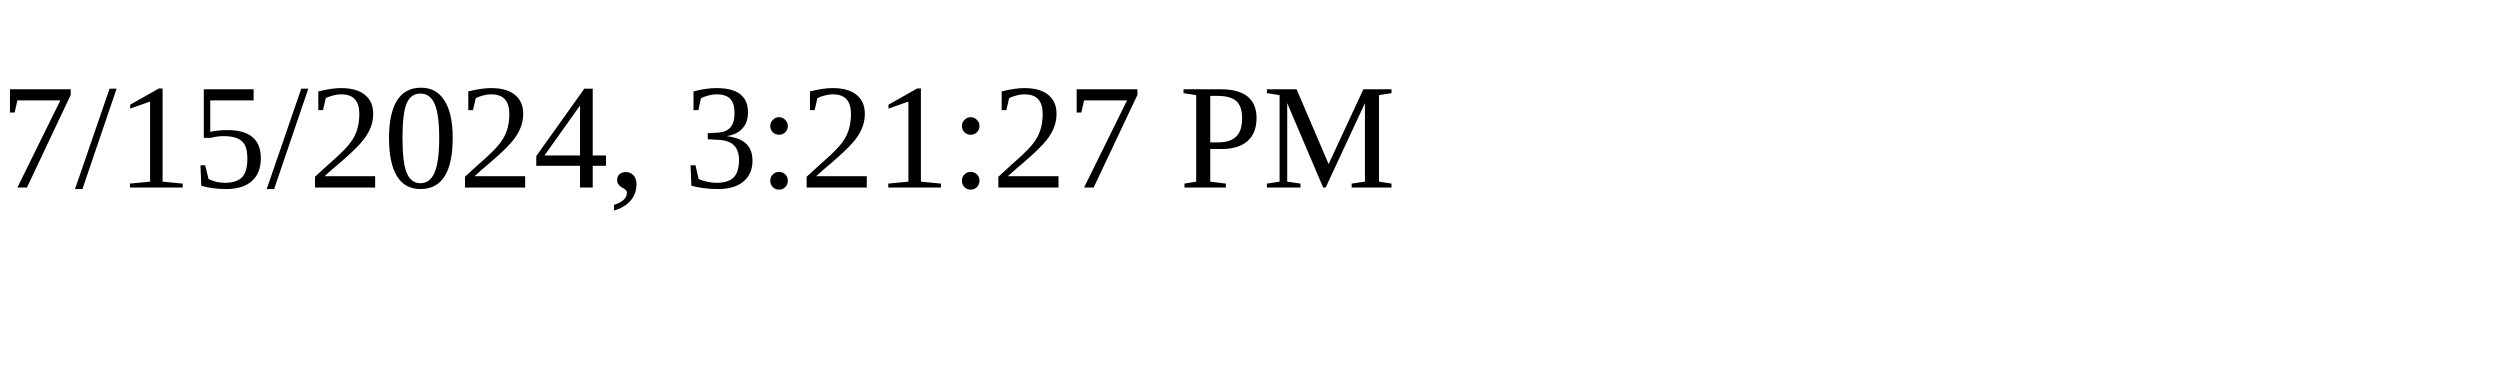
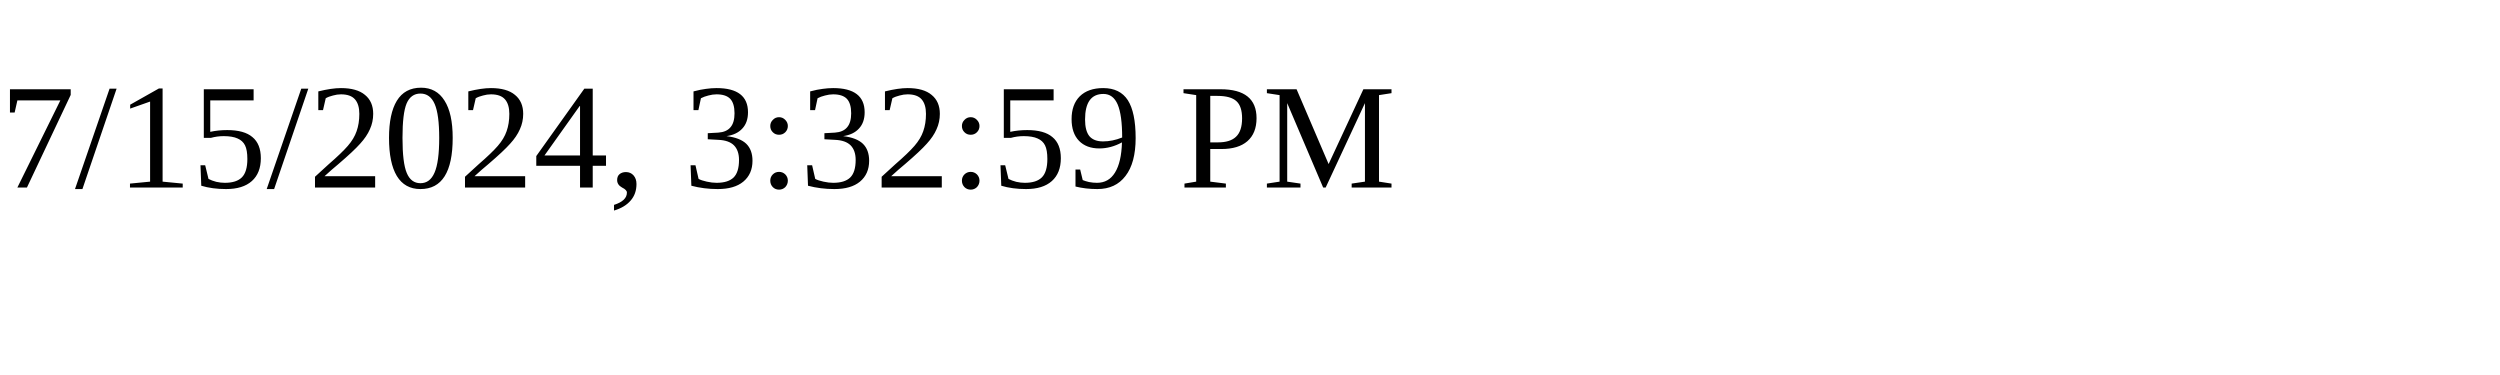
<svg xmlns="http://www.w3.org/2000/svg" height="30" width="200">
-   <text x="0" y="15">7/15/2024, 3:21:27 PM</text>
+   <text x="0" y="15">7/15/2024, 3:32:59 PM</text>
</svg>
